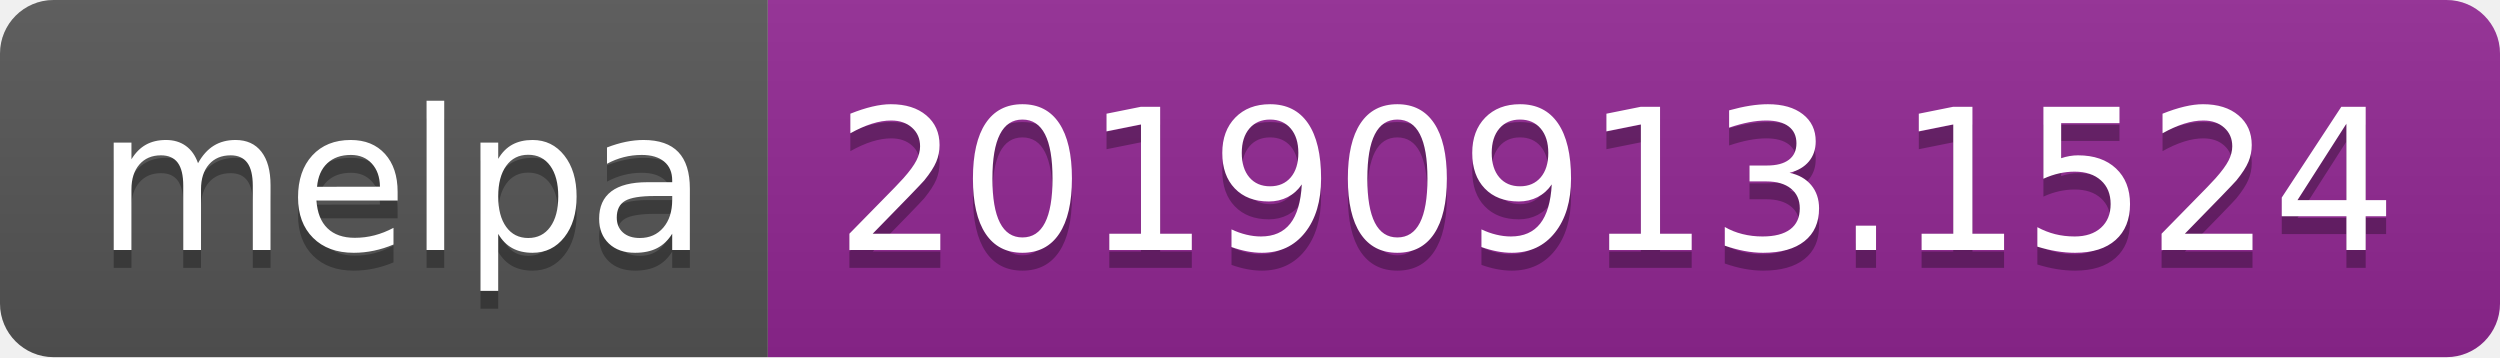
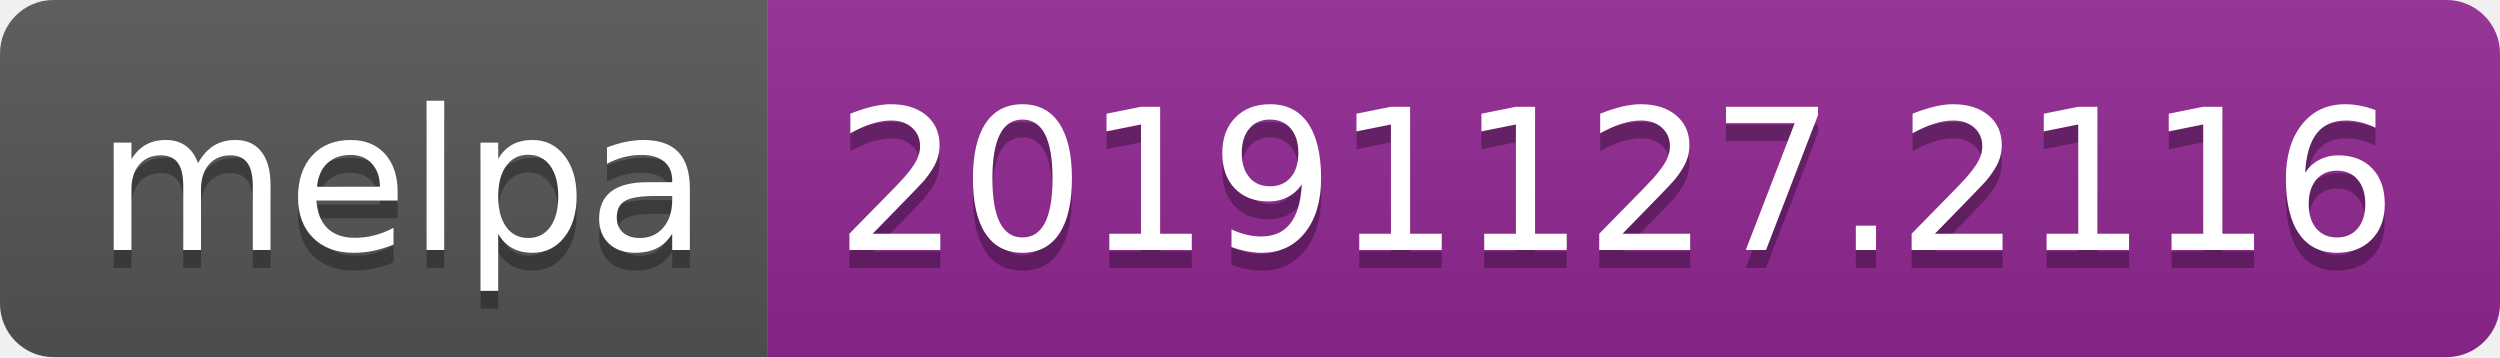
<svg xmlns="http://www.w3.org/2000/svg" width="140" height="20">
  <linearGradient id="b" x2="0" y2="100%">
    <stop offset="0" stop-color="#bbb" stop-opacity=".1" />
    <stop offset="1" stop-opacity=".1" />
  </linearGradient>
  <clipPath id="a">
    <rect width="140" height="20" rx="3" fill="#fff" />
  </clipPath>
  <g clip-path="url(#a)">
    <path fill="#555" d="M0 0h43v20H0z" />
    <path fill="#922793" d="M43 0h97v20H43z" />
    <path fill="url(#b)" d="M0 0h140v20H0z" />
  </g>
  <g fill="#fff" text-anchor="middle" font-family="DejaVu Sans,Verdana,Geneva,sans-serif" font-size="110">
    <text x="225" y="150" fill="#010101" fill-opacity=".3" transform="scale(.1)" textLength="330">melpa</text>
    <text x="225" y="140" transform="scale(.1)" textLength="330">melpa</text>
-     <text x="905" y="150" fill="#010101" fill-opacity=".3" transform="scale(.1)" textLength="870">20190913.1524</text>
-     <text x="905" y="140" transform="scale(.1)" textLength="870">20190913.1524</text>
+     <text x="905" y="150" fill="#010101" fill-opacity=".3" transform="scale(.1)" textLength="870">20191127.2116</text>
+     <text x="905" y="140" transform="scale(.1)" textLength="870">20191127.2116</text>
  </g>
</svg>
